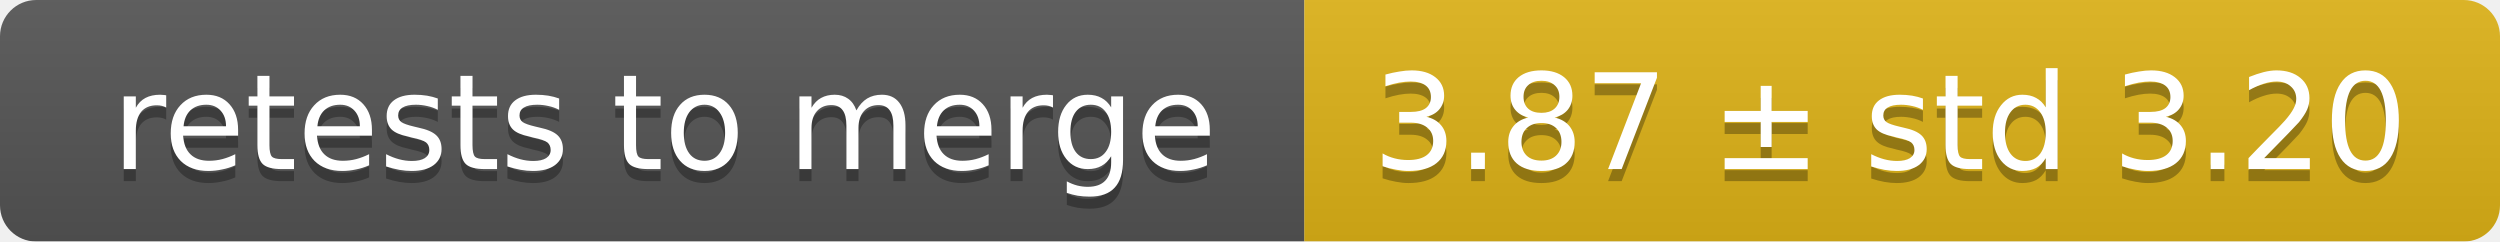
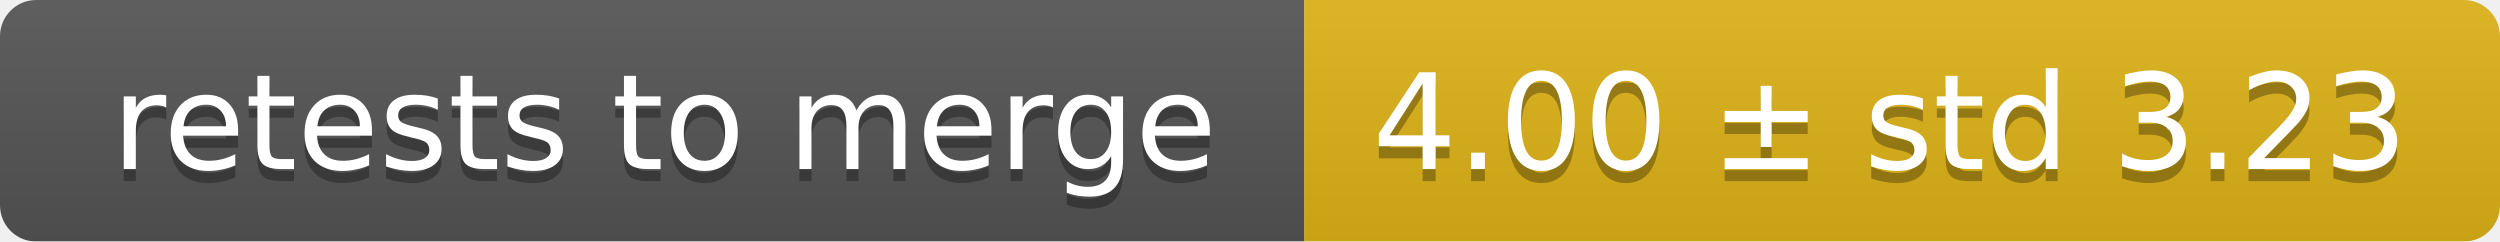
<svg xmlns="http://www.w3.org/2000/svg" width="207" height="20">
  <linearGradient id="smooth" x2="0" y2="100%">
    <stop offset="0" stop-color="#bbb" stop-opacity=".1" />
    <stop offset="1" stop-opacity=".1" />
  </linearGradient>
  <mask id="round">
    <rect width="207" height="20" rx="3" fill="#fff" />
  </mask>
  <g mask="url(#round)">
    <rect width="108" height="20" fill="#555" />
    <rect x="108" width="99" height="20" fill="#dfb317" />
    <rect width="207" height="20" fill="url(#smooth)" />
  </g>
  <g fill="#fff" text-anchor="middle" font-family="DejaVu Sans,Verdana,Geneva,sans-serif" font-size="11">
    <text x="55" y="15" fill="#010101" fill-opacity=".3">retests to merge</text>
    <text x="55" y="14">retests to merge</text>
-     <text x="156.5" y="15" fill="#010101" fill-opacity=".3">3.87 ± std 3.20</text>
-     <text x="156.5" y="14">3.87 ± std 3.20</text>
+     <text x="156.5" y="15" fill="#010101" fill-opacity=".3">4.00 ± std 3.23</text>
+     <text x="156.5" y="14">4.00 ± std 3.23</text>
  </g>
</svg>
